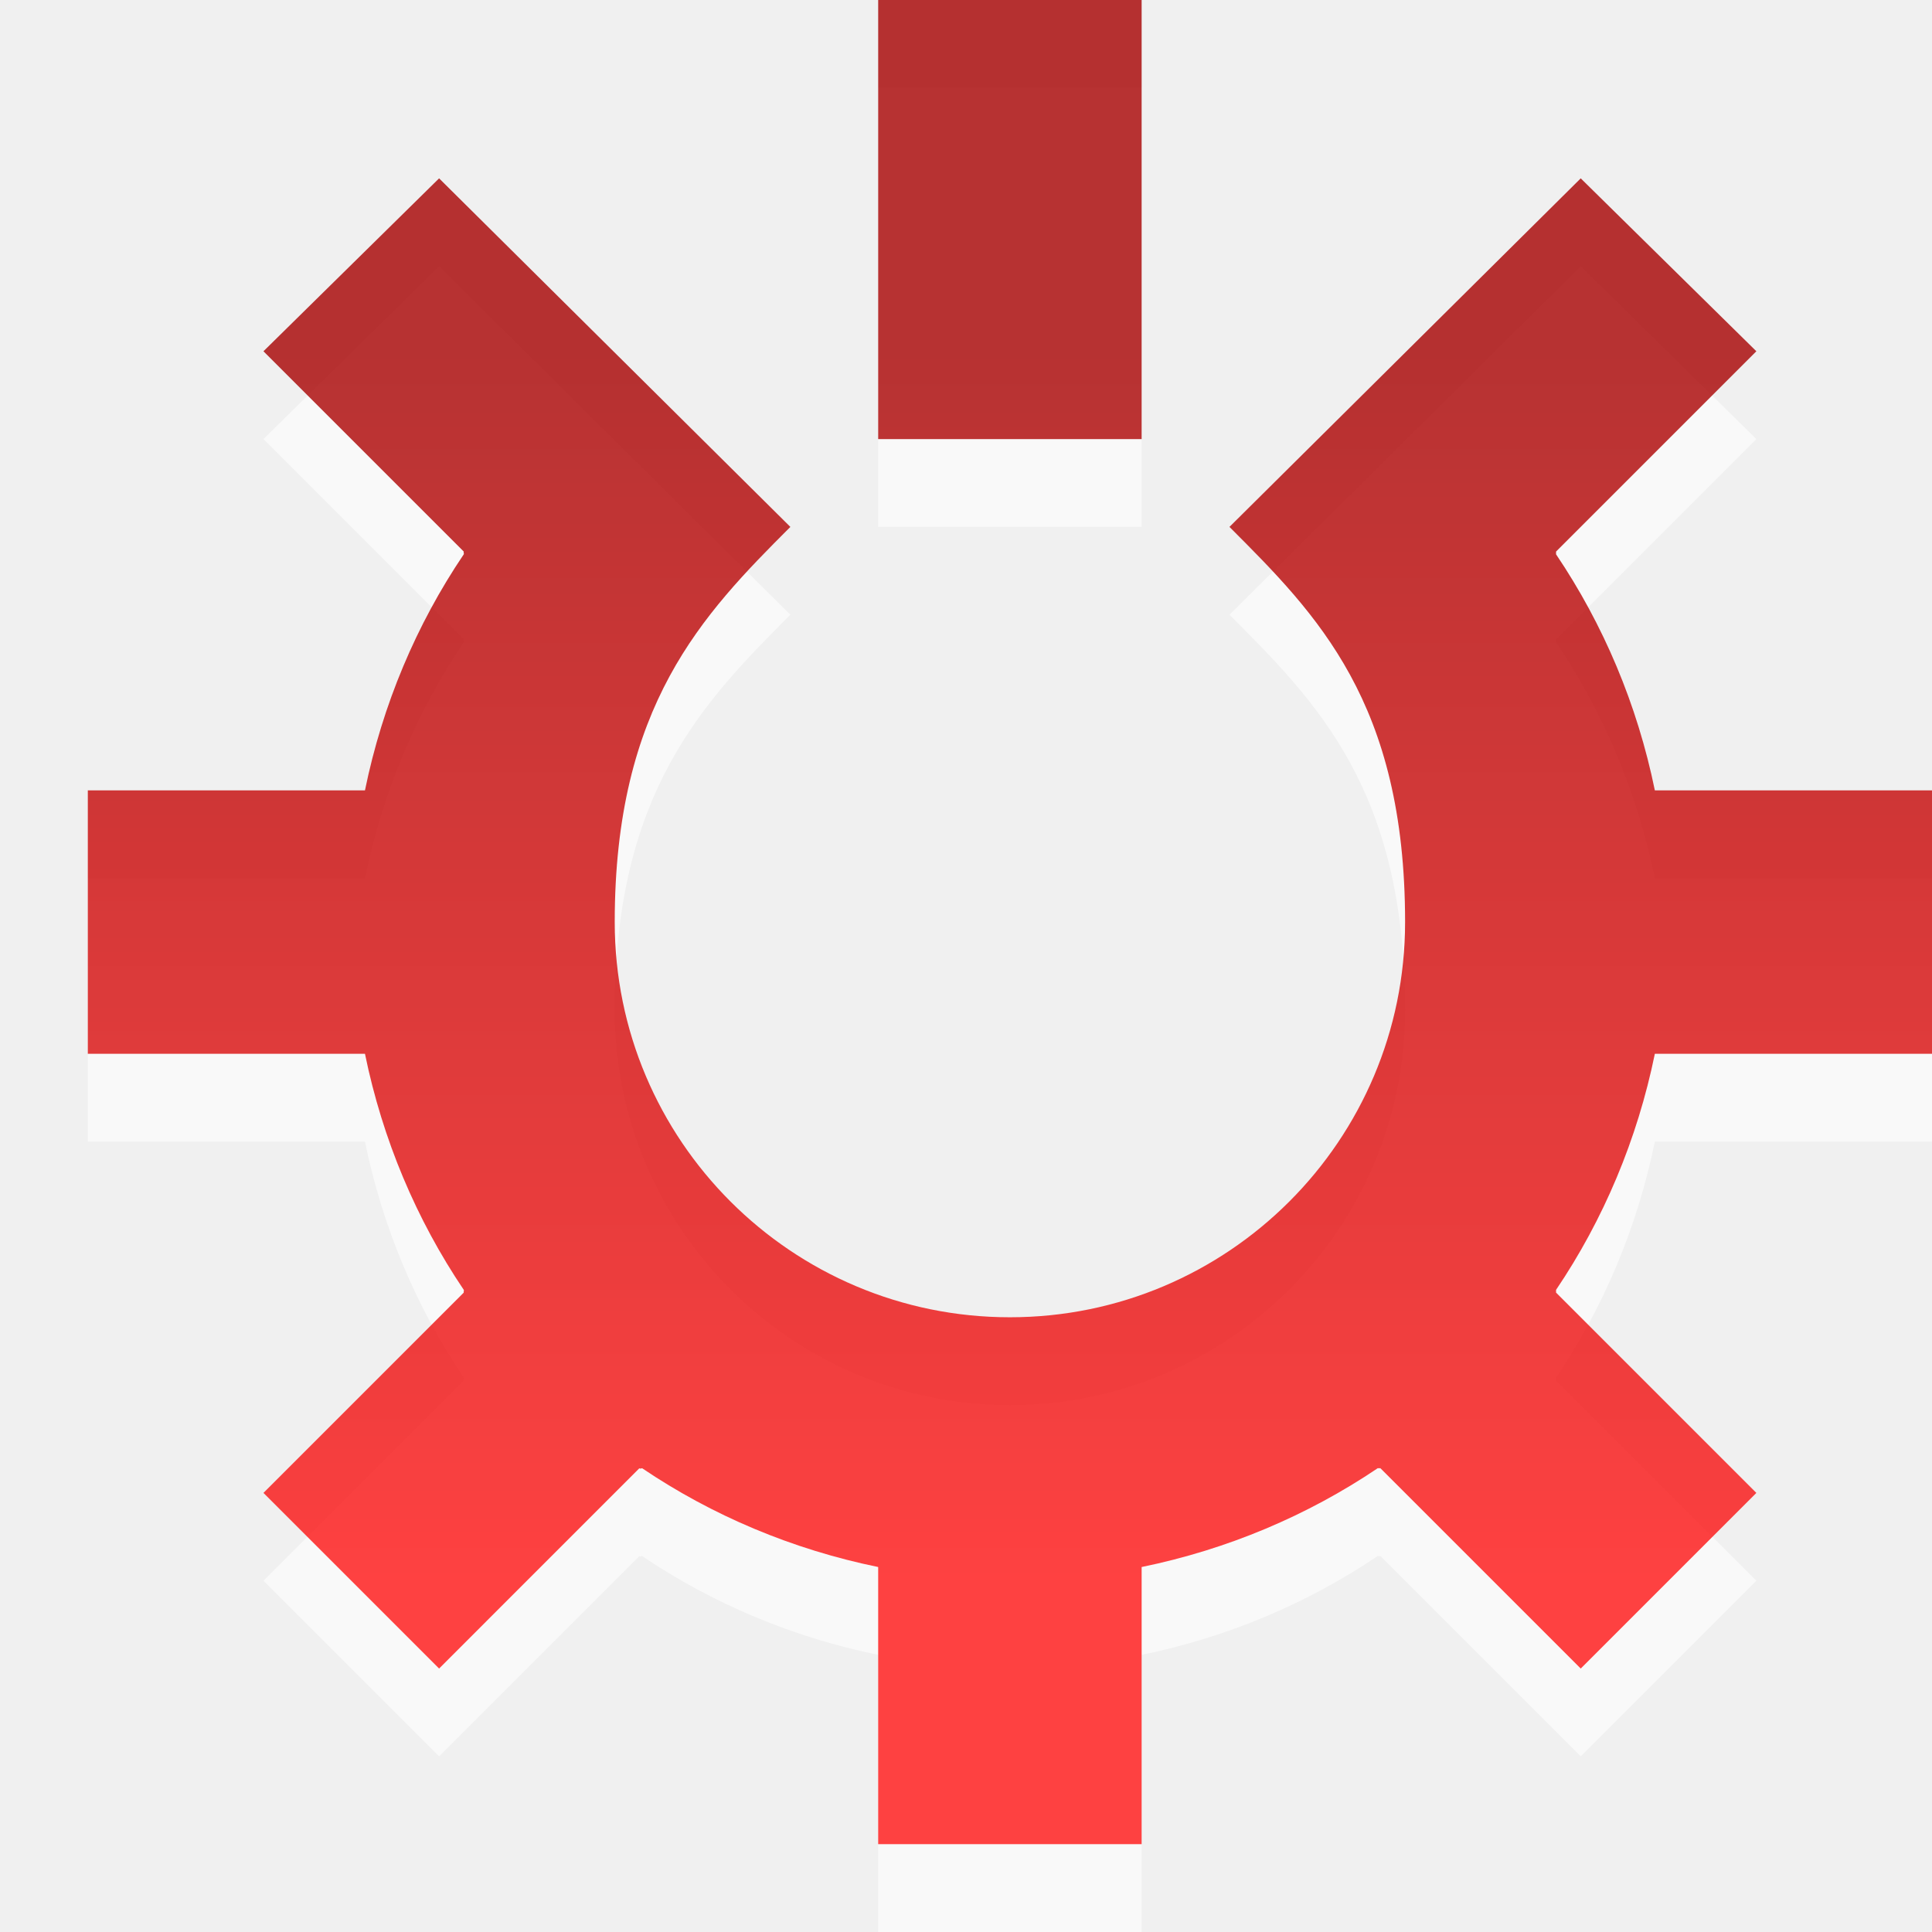
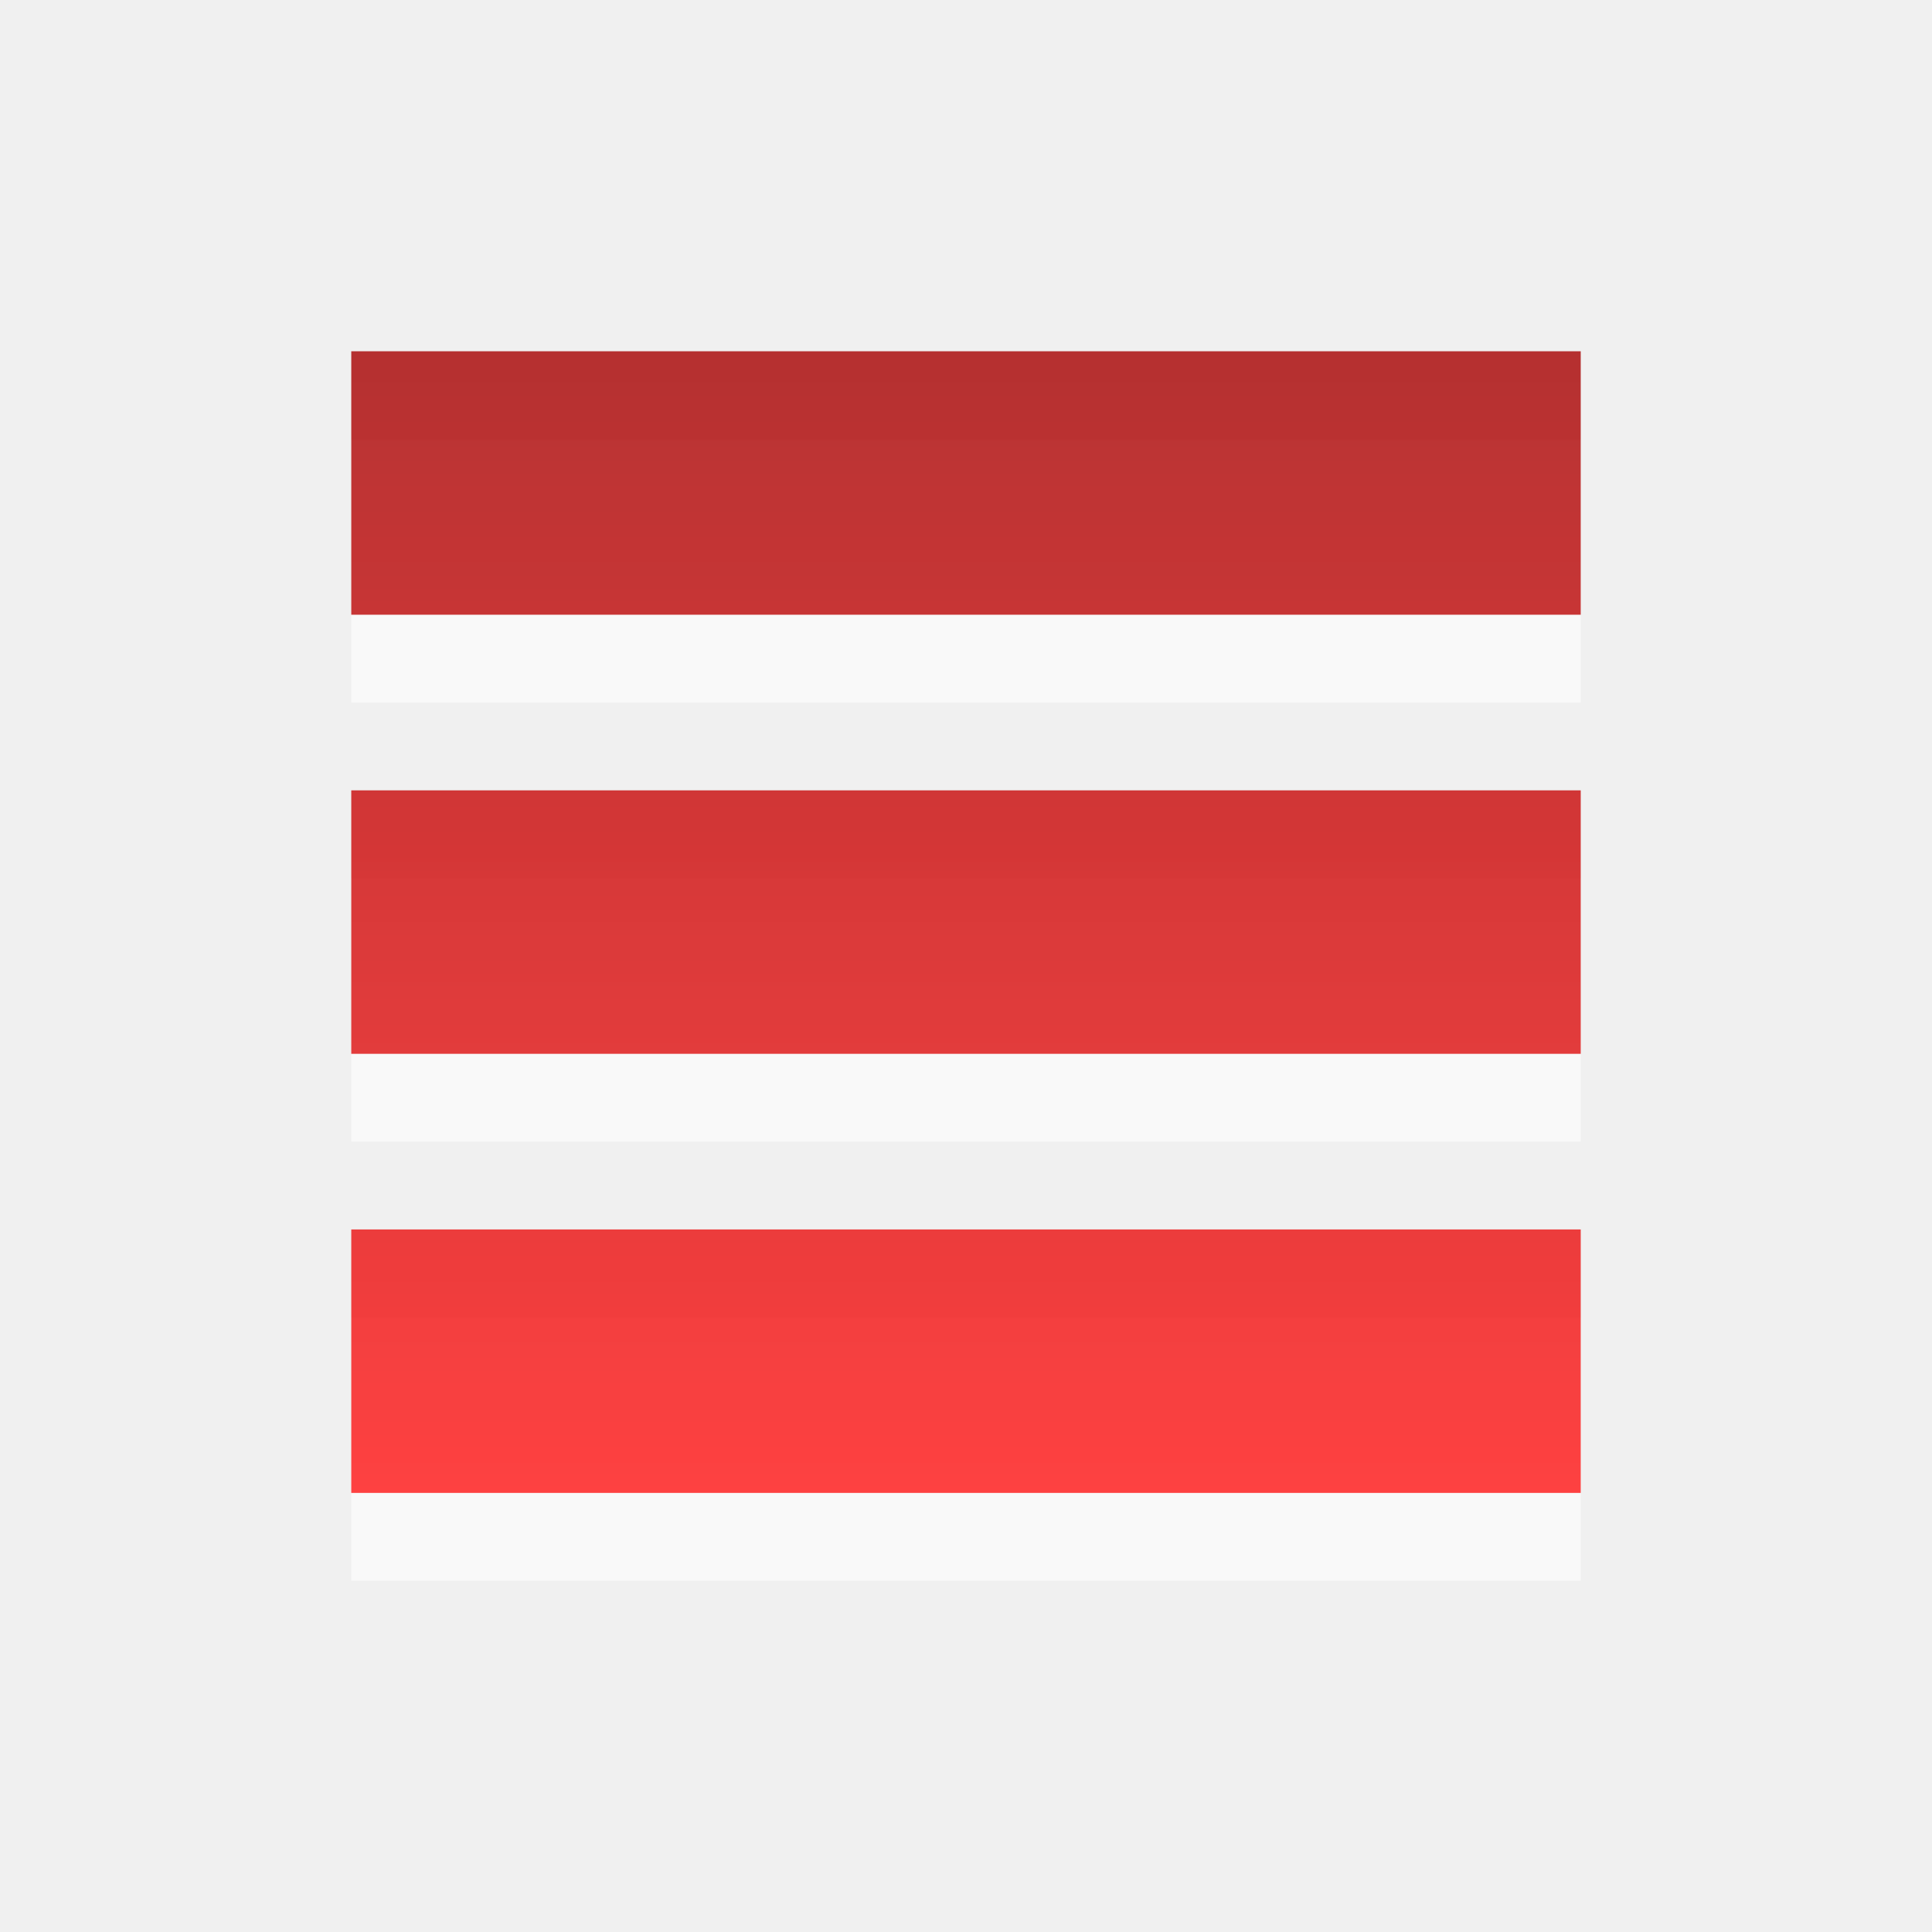
<svg xmlns="http://www.w3.org/2000/svg" xmlns:xlink="http://www.w3.org/1999/xlink" width="22" height="22" id="svg6662" version="1.1">
  <defs id="defs6664">
-     <linearGradient xlink:href="#linearGradient2985-2" id="linearGradient3005-5" gradientUnits="userSpaceOnUse" x1="14" y1="5" x2="14" y2="19" gradientTransform="translate(22,1029.363)" />
+     <linearGradient y2="11.024" y1="3.007" x2="0" id="linearGradient1022-8-8-3-0-05-34" gradientUnits="userSpaceOnUse">
+       <stop id="stop3001-0-9-4-49-1" offset="0" />
+       <stop id="stop3003-5-6-6-8-9" stop-color="#363636" offset="1" />
+     </linearGradient>
+     <linearGradient xlink:href="#linearGradient1022-8-8-3-0-05-34-9" id="linearGradient3778-6" gradientUnits="userSpaceOnUse" gradientTransform="matrix(1.859211,0,0,1.670777,-414.2572,-15.0623)" x1="228.192" y1="9.015" x2="228.192" y2="21.584" />
+     <linearGradient y2="11.024" y1="3.007" x2="0" id="linearGradient1022-8-8-3-0-05-34-9" gradientUnits="userSpaceOnUse">
+       <stop id="stop3001-0-9-4-49-1-4" offset="0" />
+       <stop id="stop3003-5-6-6-8-9-3" stop-color="#363636" offset="1" />
+     </linearGradient>
    <linearGradient id="linearGradient2985-2">
-       <stop id="stop2987-6" offset="0" style="stop-color:#a60000;stop-opacity:1;" />
-       <stop id="stop2989-5" offset="1" style="stop-color:#ff1313;stop-opacity:1;" />
+       <stop style="stop-color:#a60000;stop-opacity:1;" offset="0" id="stop2987-6" />
+       <stop style="stop-color:#ff1313;stop-opacity:1;" offset="1" id="stop2989-5" />
    </linearGradient>
+     <linearGradient xlink:href="#linearGradient2985-2" id="linearGradient3407" gradientUnits="userSpaceOnUse" gradientTransform="translate(45.91847,1029.819)" x1="-35.918" y1="4.543" x2="-35.918" y2="17.543" />
  </defs>
  <g id="capa1" transform="translate(0,-1030.362)">
-     <path id="path3800" d="m 10,1031.362 0,5 3,0 0,-5 z m -5,2.031 -2,1.969 2.281,2.281 c -0.005,0.01 0.005,0.024 0,0.031 -0.539,0.798 -0.925,1.711 -1.125,2.688 l -3.156,0 0,3 3.156,0 c 0.2,0.976 0.586,1.889 1.125,2.688 0.005,0.01 -0.005,0.024 0,0.031 L 3,1048.362 l 2,2 2.281,-2.281 c 0.007,0.01 0.024,0 0.031,0 0.798,0.539 1.711,0.925 2.688,1.125 l 0,3.156 3,0 0,-3.156 c 0.976,-0.2 1.889,-0.586 2.688,-1.125 l 0.031,0 2.281,2.281 2,-2 -2.281,-2.281 0,-0.031 c 0.539,-0.798 0.925,-1.711 1.125,-2.688 l 3.156,0 0,-3 -3.156,0 c -0.2,-0.977 -0.586,-1.889 -1.125,-2.688 l 0,-0.031 2.281,-2.281 -2,-1.969 -4,3.969 c 1,1 2,2 2,4.5 0,2.485 -2.015,4.5 -4.5,4.5 -2.485,0 -4.5,-2.015 -4.5,-4.5 0,-2.467 1,-3.5 2,-4.5 z" style="opacity:0.6;color:black;fill:white;fill-opacity:1;fill-rule:nonzero;stroke:none;stroke-width:1;marker:none;visibility:visible;display:inline;overflow:visible;enable-background:accumulate" />
-     <path style="opacity:0.8;color:black;fill:url(#linearGradient3005-5);fill-opacity:1;fill-rule:evenodd;stroke:none;stroke-width:1.7;marker:none;visibility:visible;display:inline;overflow:visible;enable-background:accumulate" d="m 10,1030.362 0,5 3,0 0,-5 z m -5,2.031 -2,1.969 2.281,2.281 c -0.005,0.01 0.005,0.024 0,0.031 -0.539,0.798 -0.925,1.711 -1.125,2.688 l -3.156,0 0,3 3.156,0 c 0.2,0.976 0.586,1.889 1.125,2.688 0.005,0.01 -0.005,0.024 0,0.031 L 3,1047.362 l 2,2 2.281,-2.281 c 0.007,0.01 0.024,0 0.031,0 0.798,0.539 1.711,0.925 2.688,1.125 l 0,3.156 3,0 0,-3.156 c 0.976,-0.2 1.889,-0.586 2.688,-1.125 l 0.031,0 2.281,2.281 2,-2 -2.281,-2.281 0,-0.031 c 0.539,-0.798 0.925,-1.711 1.125,-2.688 l 3.156,0 0,-3 -3.156,0 c -0.2,-0.977 -0.586,-1.889 -1.125,-2.688 l 0,-0.031 2.281,-2.281 -2,-1.969 -4,3.969 c 1,1 2,2 2,4.5 0,2.485 -2.015,4.5 -4.5,4.5 -2.485,0 -4.5,-2.015 -4.5,-4.5 0,-2.467 1,-3.5 2,-4.5 z" id="path5266" />
+     <path id="path3347" d="m 4,1035.362 0,3 14,0 0,-3 -14,0 z m 0,5 0,3 14,0 0,-3 -14,0 z m 0,5 0,3 14,0 0,-3 -14,0 z" style="color:#000000;clip-rule:nonzero;display:inline;overflow:visible;visibility:visible;opacity:0.6;isolation:auto;mix-blend-mode:normal;color-interpolation:sRGB;color-interpolation-filters:linearRGB;solid-color:#000000;solid-opacity:1;fill:#ffffff;fill-opacity:1;fill-rule:nonzero;stroke:none;stroke-width:1;stroke-linecap:butt;stroke-linejoin:miter;stroke-miterlimit:4;stroke-dasharray:none;stroke-dashoffset:0;stroke-opacity:1;marker:none;color-rendering:auto;image-rendering:auto;shape-rendering:auto;text-rendering:auto;enable-background:accumulate" />
+     <path style="color:#000000;clip-rule:nonzero;display:inline;overflow:visible;visibility:visible;opacity:0.8;isolation:auto;mix-blend-mode:normal;color-interpolation:sRGB;color-interpolation-filters:linearRGB;solid-color:#000000;solid-opacity:1;fill:url(#linearGradient3407);fill-opacity:1;fill-rule:evenodd;stroke:none;stroke-width:1.7;stroke-linecap:butt;stroke-linejoin:miter;stroke-miterlimit:4;stroke-dasharray:none;stroke-dashoffset:0;stroke-opacity:1;marker:none;color-rendering:auto;image-rendering:auto;shape-rendering:auto;text-rendering:auto;enable-background:accumulate;filter-blend-mode:normal;filter-gaussianBlur-deviation:0" d="m 4,1047.362 0,-3 14,0 0,3 -14,0 z m 0,-5 0,-3 14,0 0,3 -14,0 z m 0,-5 0,-3 14,0 0,3 -14,0 z" id="rect3340" />
  </g>
</svg>
